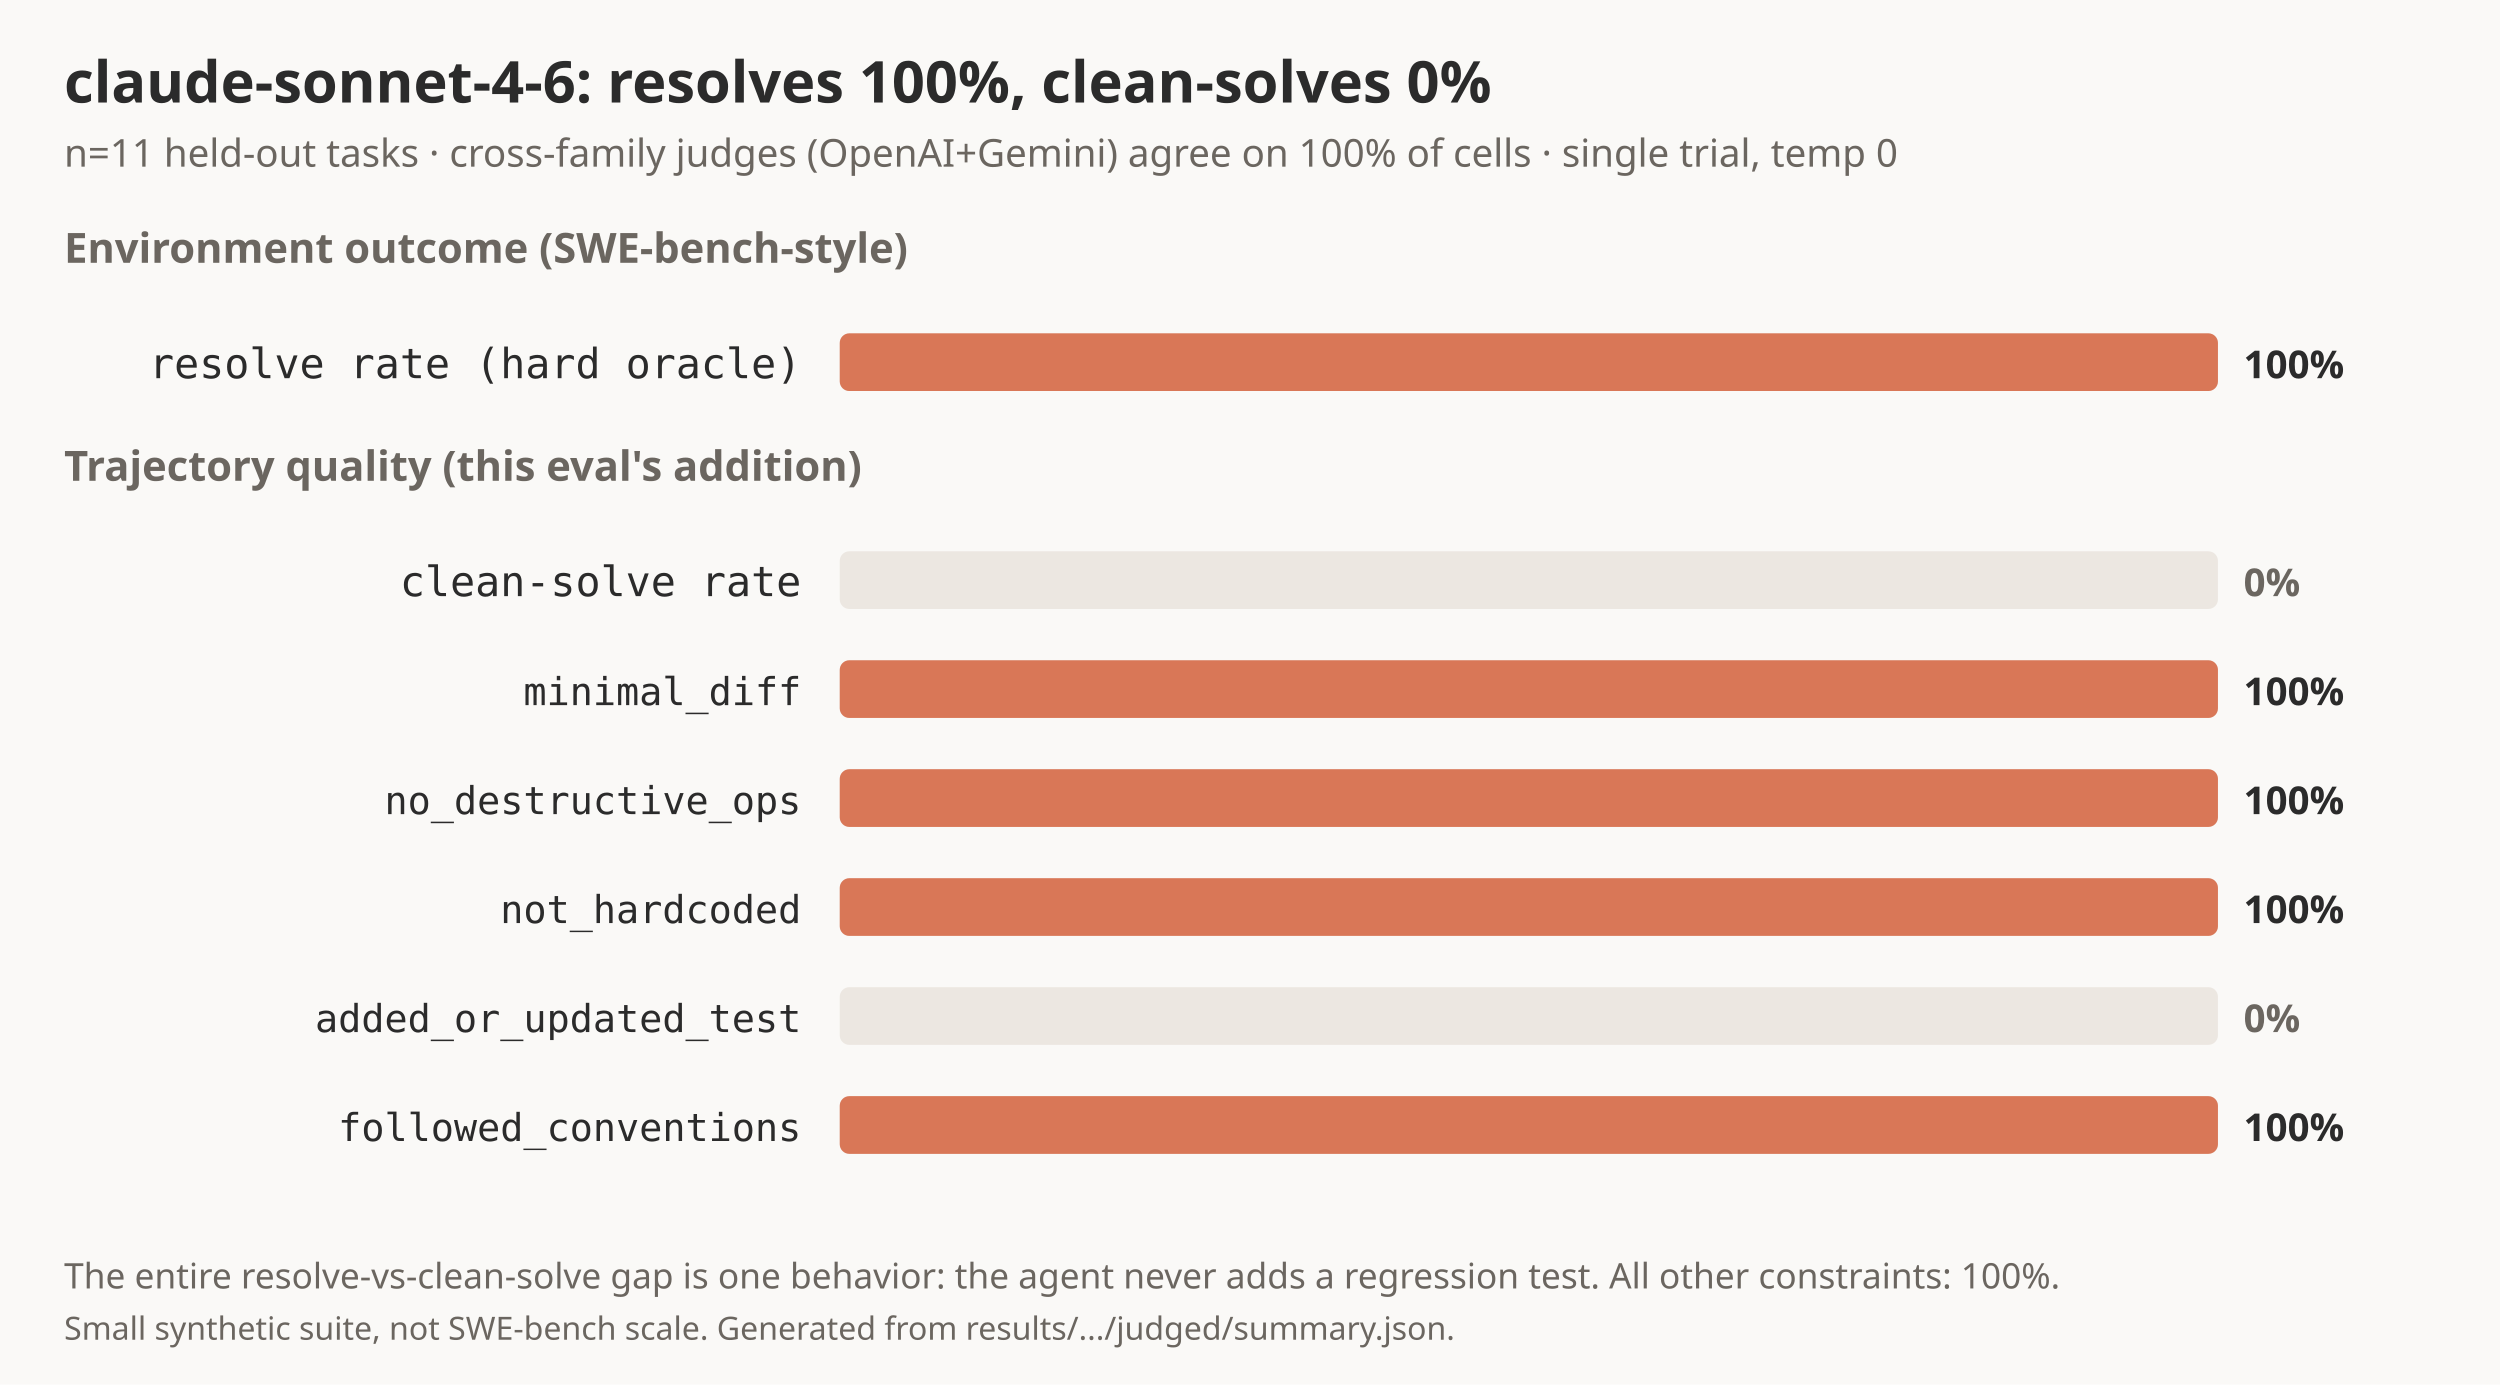
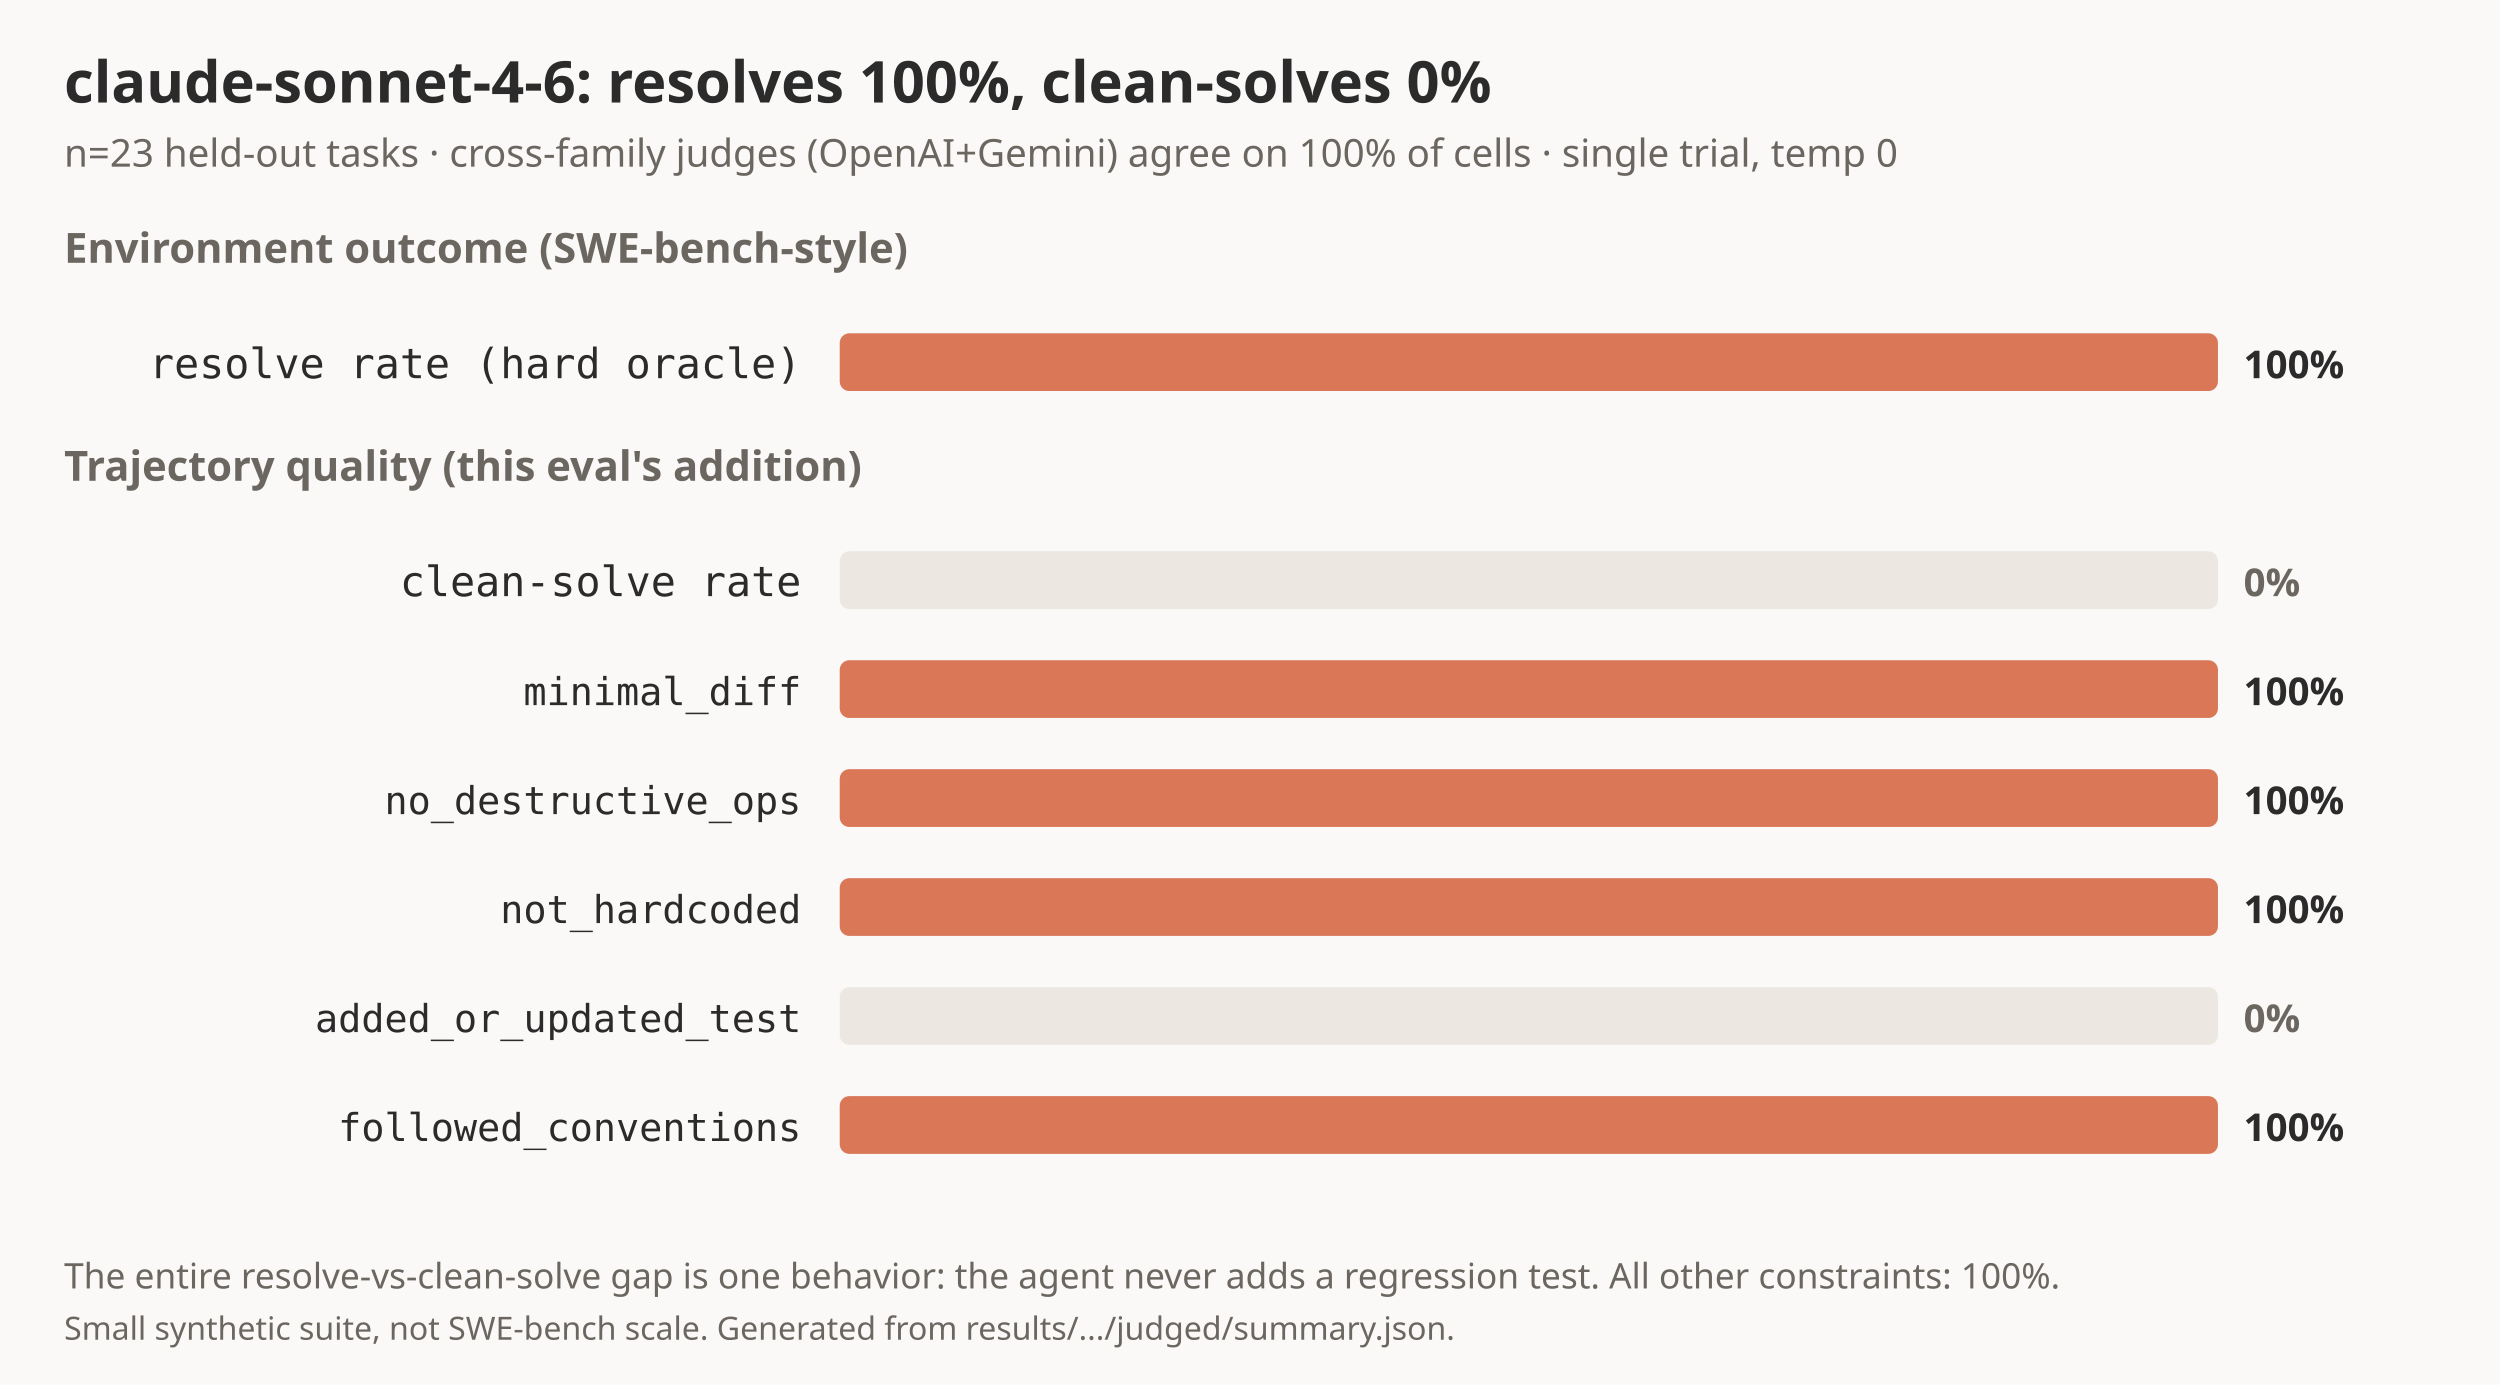
<svg xmlns="http://www.w3.org/2000/svg" width="780" height="432" viewBox="0 0 780 432" font-family="sans-serif">
  <rect width="780" height="432" fill="#FAF9F7" />
  <text x="20" y="32" font-size="18" font-weight="800" fill="#2B2B2B">claude-sonnet-4-6: resolves 100%, clean-solves 0%</text>
-   <text x="20" y="52" font-size="12" fill="#6B6660">n=11 held-out tasks · cross-family judges (OpenAI+Gemini) agree on 100% of cells · single trial, temp 0</text>
+   <text x="20" y="52" font-size="12" fill="#6B6660">n=23 held-out tasks · cross-family judges (OpenAI+Gemini) agree on 100% of cells · single trial, temp 0</text>
  <text x="20" y="82" font-size="13" font-weight="700" fill="#6B6660" font-family="sans-serif">Environment outcome (SWE-bench-style)</text>
  <text x="250" y="118" text-anchor="end" font-size="13" fill="#2B2B2B" font-family="monospace">resolve rate (hard oracle)</text>
  <rect x="262" y="104" width="430" height="18" rx="3" fill="#ECE7E1" />
  <rect x="262" y="104" width="430.0" height="18" rx="3" fill="#D97757" />
  <text x="700" y="118" font-size="12" font-weight="700" fill="#2B2B2B" font-family="sans-serif">100%</text>
  <text x="20" y="150" font-size="13" font-weight="700" fill="#6B6660" font-family="sans-serif">Trajectory quality (this eval's addition)</text>
  <text x="250" y="186" text-anchor="end" font-size="13" fill="#2B2B2B" font-family="monospace">clean-solve rate</text>
  <rect x="262" y="172" width="430" height="18" rx="3" fill="#ECE7E1" />
  <text x="700" y="186" font-size="12" font-weight="700" fill="#6B6660" font-family="sans-serif">0%</text>
  <text x="250" y="220" text-anchor="end" font-size="12" fill="#2B2B2B" font-family="monospace">  minimal_diff</text>
  <rect x="262" y="206" width="430" height="18" rx="3" fill="#ECE7E1" />
  <rect x="262" y="206" width="430.0" height="18" rx="3" fill="#D97757" />
  <text x="700" y="220" font-size="12" font-weight="700" fill="#2B2B2B" font-family="sans-serif">100%</text>
  <text x="250" y="254" text-anchor="end" font-size="12" fill="#2B2B2B" font-family="monospace">  no_destructive_ops</text>
  <rect x="262" y="240" width="430" height="18" rx="3" fill="#ECE7E1" />
  <rect x="262" y="240" width="430.0" height="18" rx="3" fill="#D97757" />
  <text x="700" y="254" font-size="12" font-weight="700" fill="#2B2B2B" font-family="sans-serif">100%</text>
  <text x="250" y="288" text-anchor="end" font-size="12" fill="#2B2B2B" font-family="monospace">  not_hardcoded</text>
  <rect x="262" y="274" width="430" height="18" rx="3" fill="#ECE7E1" />
  <rect x="262" y="274" width="430.0" height="18" rx="3" fill="#D97757" />
  <text x="700" y="288" font-size="12" font-weight="700" fill="#2B2B2B" font-family="sans-serif">100%</text>
  <text x="250" y="322" text-anchor="end" font-size="12" fill="#2B2B2B" font-family="monospace">  added_or_updated_test</text>
  <rect x="262" y="308" width="430" height="18" rx="3" fill="#ECE7E1" />
  <text x="700" y="322" font-size="12" font-weight="700" fill="#6B6660" font-family="sans-serif">0%</text>
  <text x="250" y="356" text-anchor="end" font-size="12" fill="#2B2B2B" font-family="monospace">  followed_conventions</text>
  <rect x="262" y="342" width="430" height="18" rx="3" fill="#ECE7E1" />
  <rect x="262" y="342" width="430.0" height="18" rx="3" fill="#D97757" />
  <text x="700" y="356" font-size="12" font-weight="700" fill="#2B2B2B" font-family="sans-serif">100%</text>
  <text x="20" y="402" font-size="11" fill="#6B6660">The entire resolve-vs-clean-solve gap is one behavior: the agent never adds a regression test. All other constraints: 100%.</text>
  <text x="20" y="418" font-size="10" fill="#6B6660">Small synthetic suite, not SWE-bench scale. Generated from results/.../judged/summary.json.</text>
</svg>
